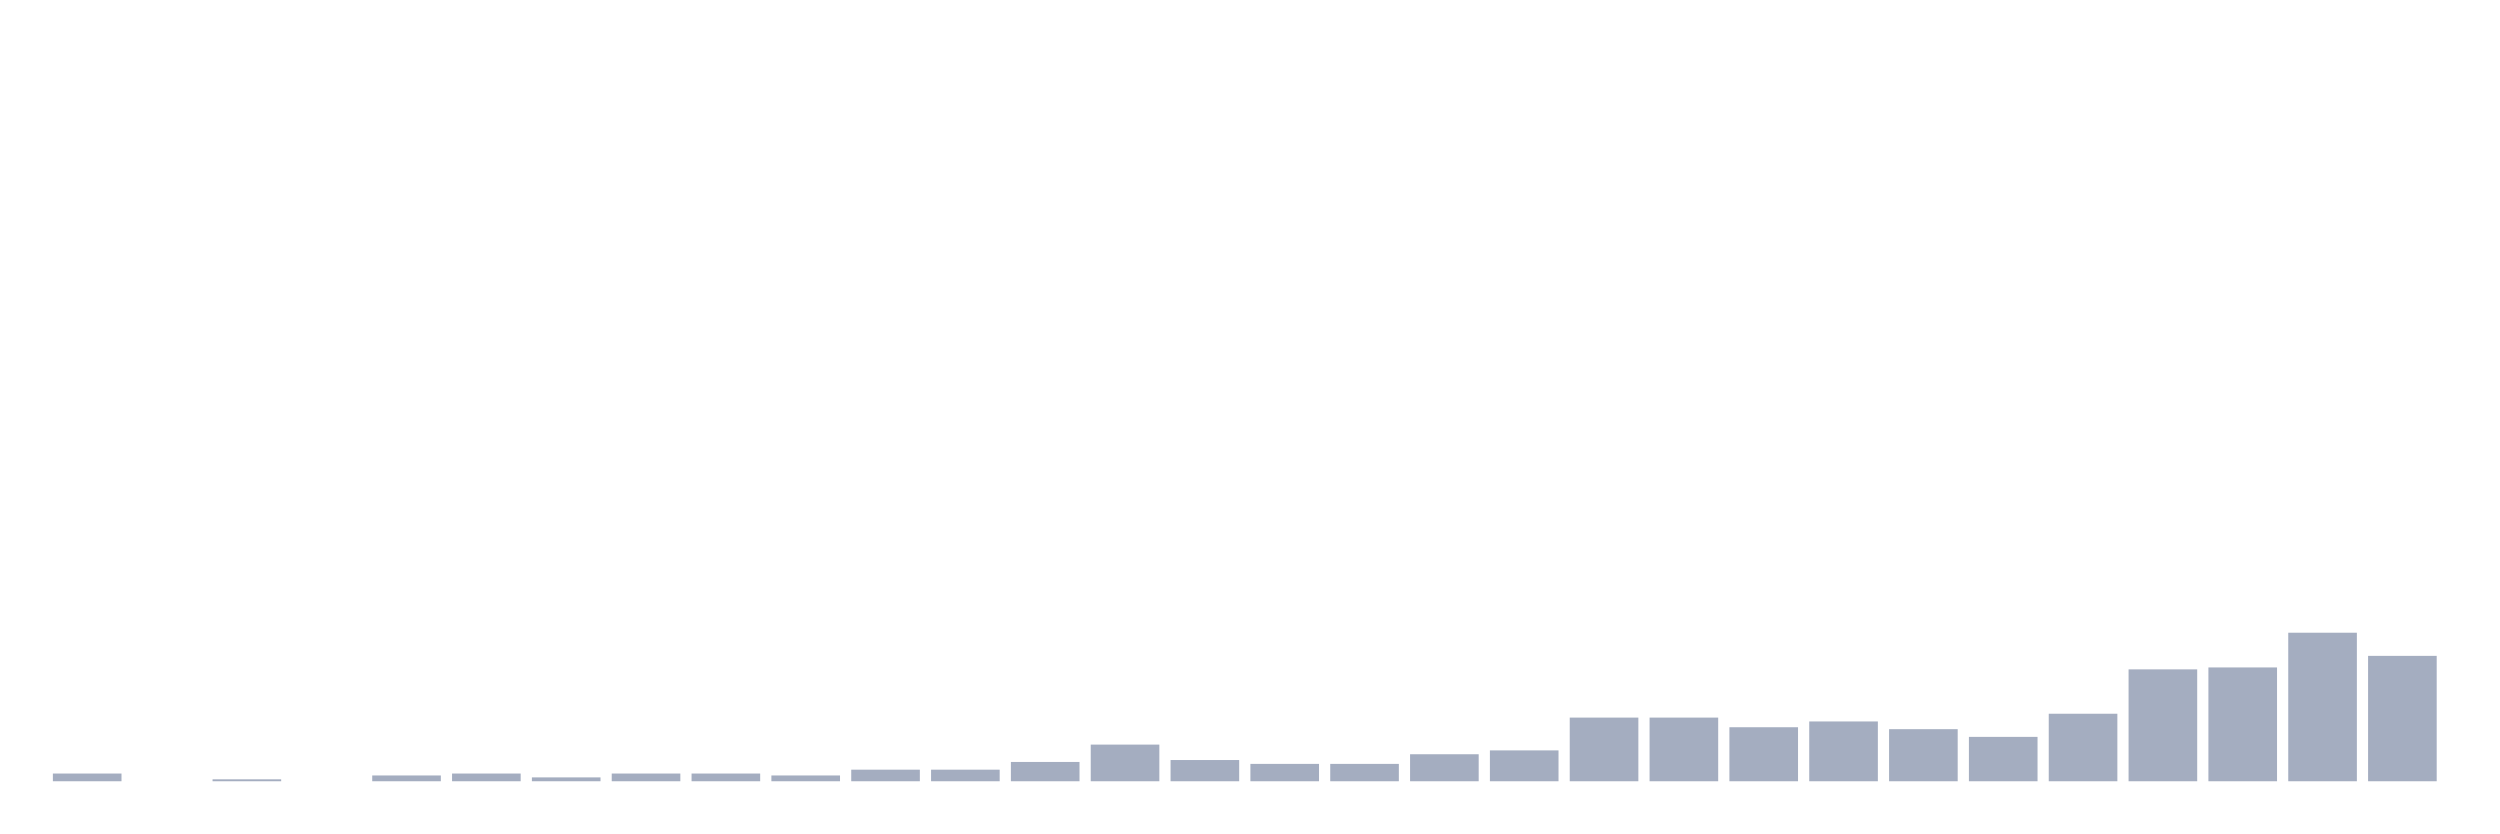
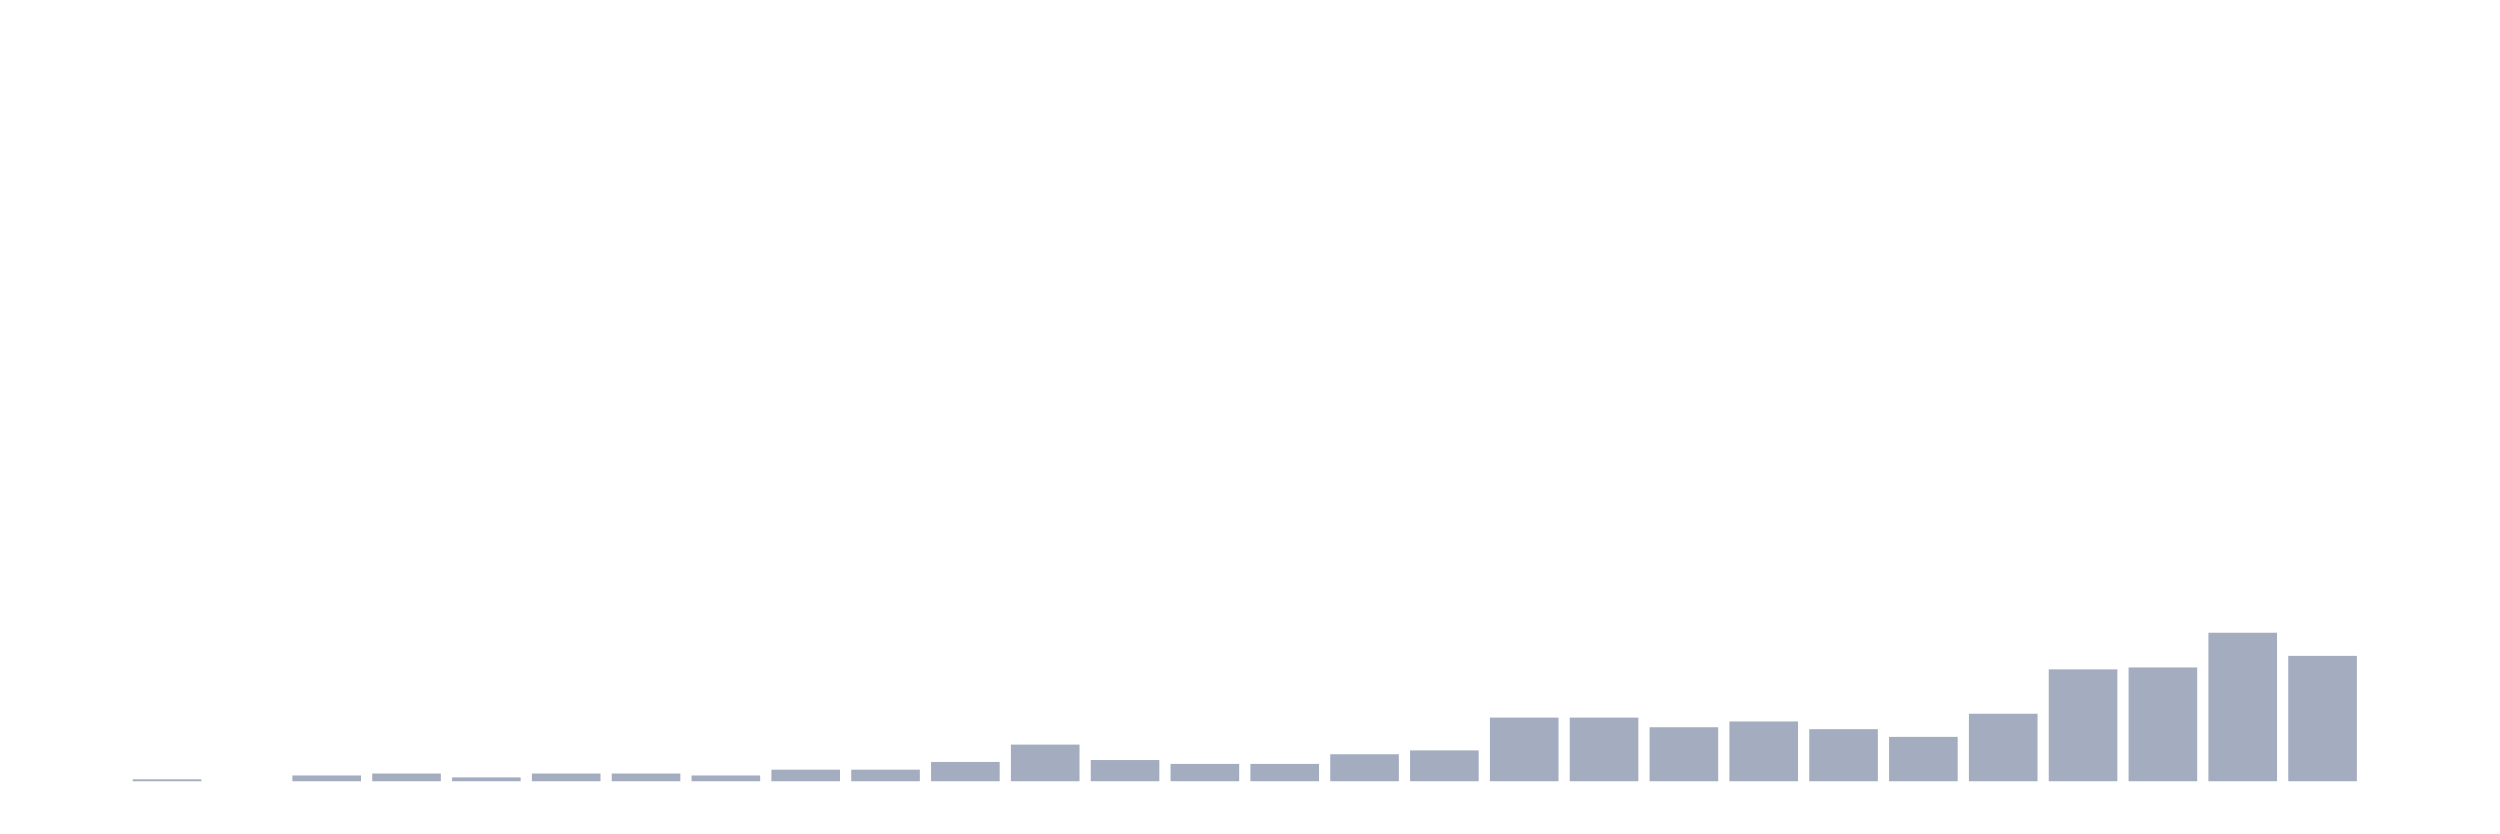
<svg xmlns="http://www.w3.org/2000/svg" viewBox="0 0 480 160">
  <g transform="translate(10,10)">
-     <rect class="bar" x="0.153" width="13.175" y="138.519" height="1.481" fill="rgb(164,173,192)" />
-     <rect class="bar" x="15.482" width="13.175" y="140" height="0" fill="rgb(164,173,192)" />
-     <rect class="bar" x="30.81" width="13.175" y="139.63" height="0.37" fill="rgb(164,173,192)" />
-     <rect class="bar" x="46.138" width="13.175" y="140" height="0" fill="rgb(164,173,192)" />
-     <rect class="bar" x="61.466" width="13.175" y="138.889" height="1.111" fill="rgb(164,173,192)" />
-     <rect class="bar" x="76.794" width="13.175" y="138.519" height="1.481" fill="rgb(164,173,192)" />
-     <rect class="bar" x="92.123" width="13.175" y="139.259" height="0.741" fill="rgb(164,173,192)" />
+     <rect class="bar" x="0.153" width="13.175" y="140" height="0" fill="rgb(164,173,192)" />
+     <rect class="bar" x="15.482" width="13.175" y="139.63" height="0.37" fill="rgb(164,173,192)" />
+     <rect class="bar" x="30.81" width="13.175" y="140" height="0" fill="rgb(164,173,192)" />
+     <rect class="bar" x="46.138" width="13.175" y="138.889" height="1.111" fill="rgb(164,173,192)" />
+     <rect class="bar" x="61.466" width="13.175" y="138.519" height="1.481" fill="rgb(164,173,192)" />
+     <rect class="bar" x="76.794" width="13.175" y="139.259" height="0.741" fill="rgb(164,173,192)" />
+     <rect class="bar" x="92.123" width="13.175" y="138.519" height="1.481" fill="rgb(164,173,192)" />
    <rect class="bar" x="107.451" width="13.175" y="138.519" height="1.481" fill="rgb(164,173,192)" />
-     <rect class="bar" x="122.779" width="13.175" y="138.519" height="1.481" fill="rgb(164,173,192)" />
-     <rect class="bar" x="138.107" width="13.175" y="138.889" height="1.111" fill="rgb(164,173,192)" />
+     <rect class="bar" x="122.779" width="13.175" y="138.889" height="1.111" fill="rgb(164,173,192)" />
+     <rect class="bar" x="138.107" width="13.175" y="137.778" height="2.222" fill="rgb(164,173,192)" />
    <rect class="bar" x="153.436" width="13.175" y="137.778" height="2.222" fill="rgb(164,173,192)" />
-     <rect class="bar" x="168.764" width="13.175" y="137.778" height="2.222" fill="rgb(164,173,192)" />
-     <rect class="bar" x="184.092" width="13.175" y="136.296" height="3.704" fill="rgb(164,173,192)" />
-     <rect class="bar" x="199.42" width="13.175" y="132.963" height="7.037" fill="rgb(164,173,192)" />
-     <rect class="bar" x="214.748" width="13.175" y="135.926" height="4.074" fill="rgb(164,173,192)" />
+     <rect class="bar" x="168.764" width="13.175" y="136.296" height="3.704" fill="rgb(164,173,192)" />
+     <rect class="bar" x="184.092" width="13.175" y="132.963" height="7.037" fill="rgb(164,173,192)" />
+     <rect class="bar" x="199.42" width="13.175" y="135.926" height="4.074" fill="rgb(164,173,192)" />
+     <rect class="bar" x="214.748" width="13.175" y="136.667" height="3.333" fill="rgb(164,173,192)" />
    <rect class="bar" x="230.077" width="13.175" y="136.667" height="3.333" fill="rgb(164,173,192)" />
-     <rect class="bar" x="245.405" width="13.175" y="136.667" height="3.333" fill="rgb(164,173,192)" />
-     <rect class="bar" x="260.733" width="13.175" y="134.815" height="5.185" fill="rgb(164,173,192)" />
-     <rect class="bar" x="276.061" width="13.175" y="134.074" height="5.926" fill="rgb(164,173,192)" />
+     <rect class="bar" x="245.405" width="13.175" y="134.815" height="5.185" fill="rgb(164,173,192)" />
+     <rect class="bar" x="260.733" width="13.175" y="134.074" height="5.926" fill="rgb(164,173,192)" />
+     <rect class="bar" x="276.061" width="13.175" y="127.778" height="12.222" fill="rgb(164,173,192)" />
    <rect class="bar" x="291.39" width="13.175" y="127.778" height="12.222" fill="rgb(164,173,192)" />
-     <rect class="bar" x="306.718" width="13.175" y="127.778" height="12.222" fill="rgb(164,173,192)" />
-     <rect class="bar" x="322.046" width="13.175" y="129.63" height="10.37" fill="rgb(164,173,192)" />
-     <rect class="bar" x="337.374" width="13.175" y="128.519" height="11.481" fill="rgb(164,173,192)" />
-     <rect class="bar" x="352.702" width="13.175" y="130" height="10" fill="rgb(164,173,192)" />
-     <rect class="bar" x="368.031" width="13.175" y="131.481" height="8.519" fill="rgb(164,173,192)" />
-     <rect class="bar" x="383.359" width="13.175" y="127.037" height="12.963" fill="rgb(164,173,192)" />
-     <rect class="bar" x="398.687" width="13.175" y="118.519" height="21.481" fill="rgb(164,173,192)" />
-     <rect class="bar" x="414.015" width="13.175" y="118.148" height="21.852" fill="rgb(164,173,192)" />
-     <rect class="bar" x="429.344" width="13.175" y="111.481" height="28.519" fill="rgb(164,173,192)" />
-     <rect class="bar" x="444.672" width="13.175" y="115.926" height="24.074" fill="rgb(164,173,192)" />
+     <rect class="bar" x="306.718" width="13.175" y="129.63" height="10.37" fill="rgb(164,173,192)" />
+     <rect class="bar" x="322.046" width="13.175" y="128.519" height="11.481" fill="rgb(164,173,192)" />
+     <rect class="bar" x="337.374" width="13.175" y="130" height="10" fill="rgb(164,173,192)" />
+     <rect class="bar" x="352.702" width="13.175" y="131.481" height="8.519" fill="rgb(164,173,192)" />
+     <rect class="bar" x="368.031" width="13.175" y="127.037" height="12.963" fill="rgb(164,173,192)" />
+     <rect class="bar" x="383.359" width="13.175" y="118.519" height="21.481" fill="rgb(164,173,192)" />
+     <rect class="bar" x="398.687" width="13.175" y="118.148" height="21.852" fill="rgb(164,173,192)" />
+     <rect class="bar" x="414.015" width="13.175" y="111.481" height="28.519" fill="rgb(164,173,192)" />
+     <rect class="bar" x="429.344" width="13.175" y="115.926" height="24.074" fill="rgb(164,173,192)" />
+     <rect class="bar" x="444.672" width="13.175" y="140" height="0" fill="rgb(164,173,192)" />
  </g>
</svg>
